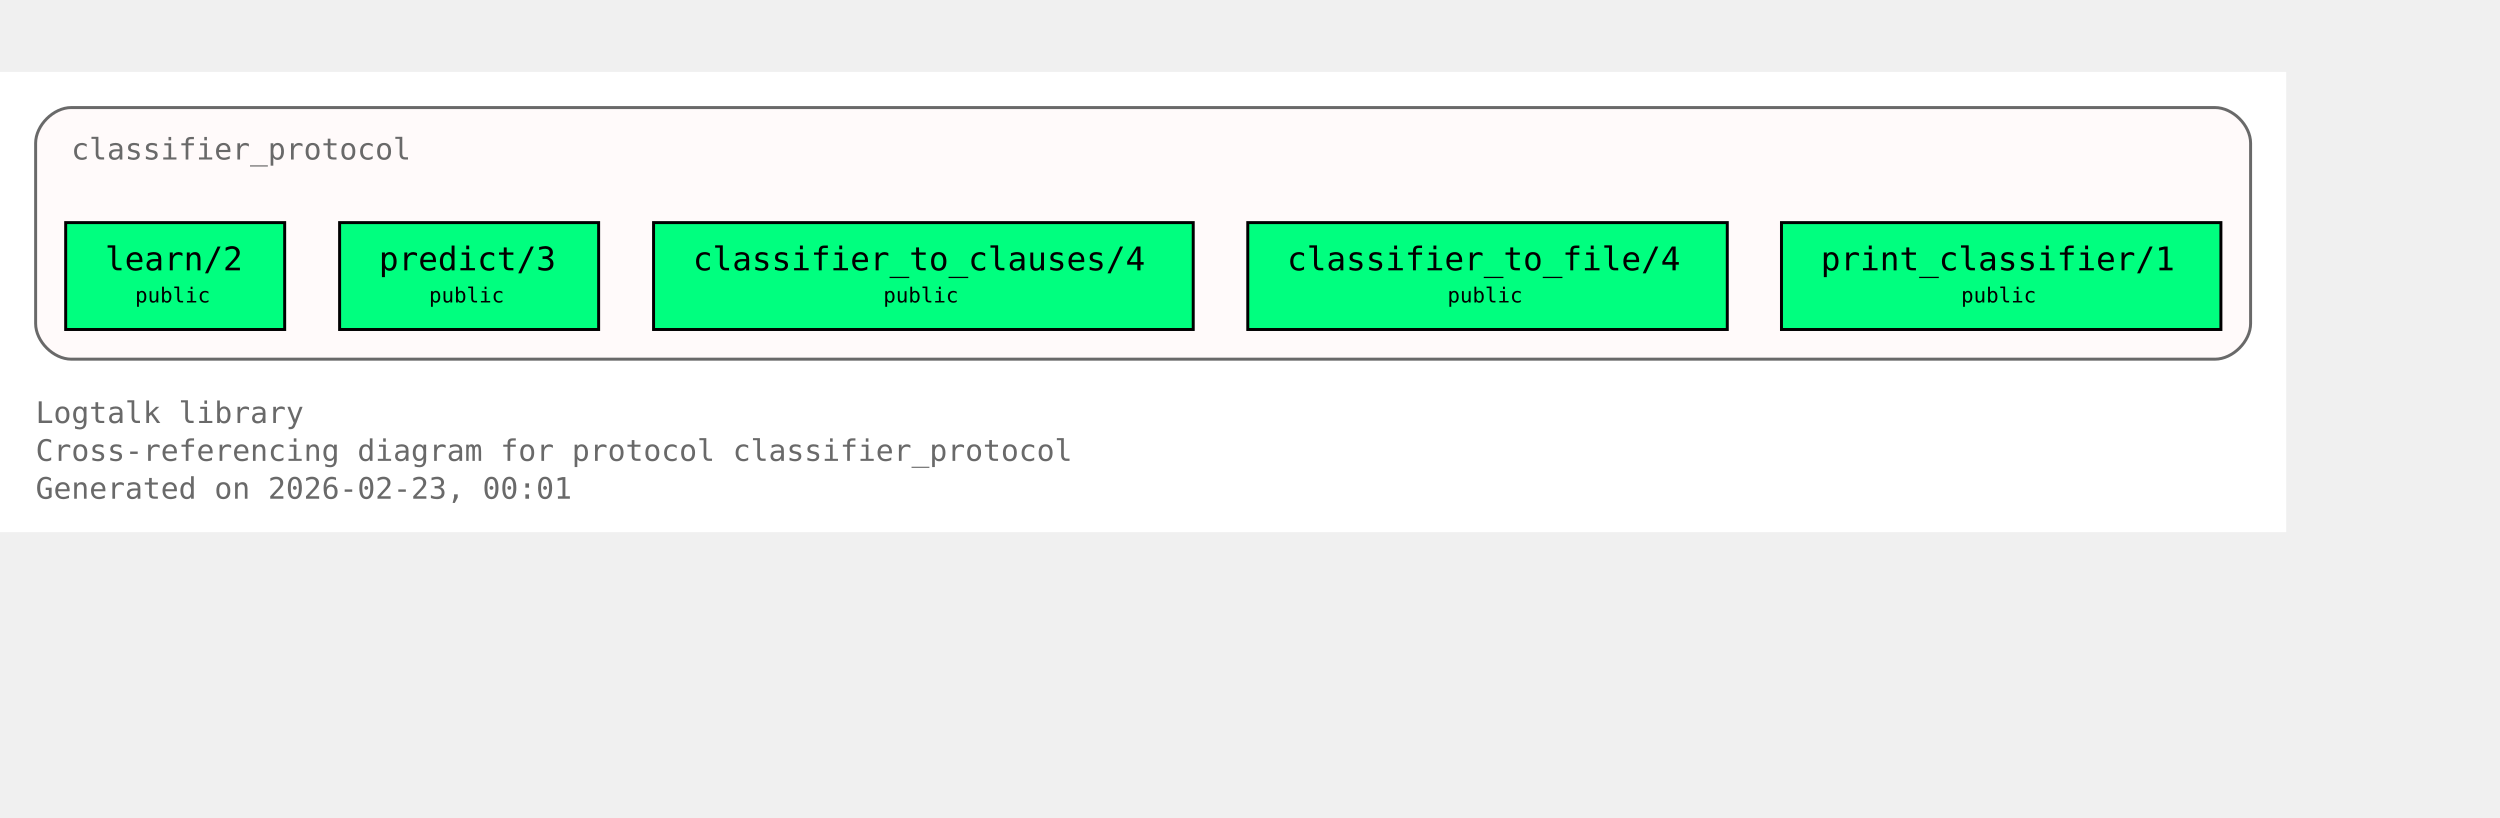
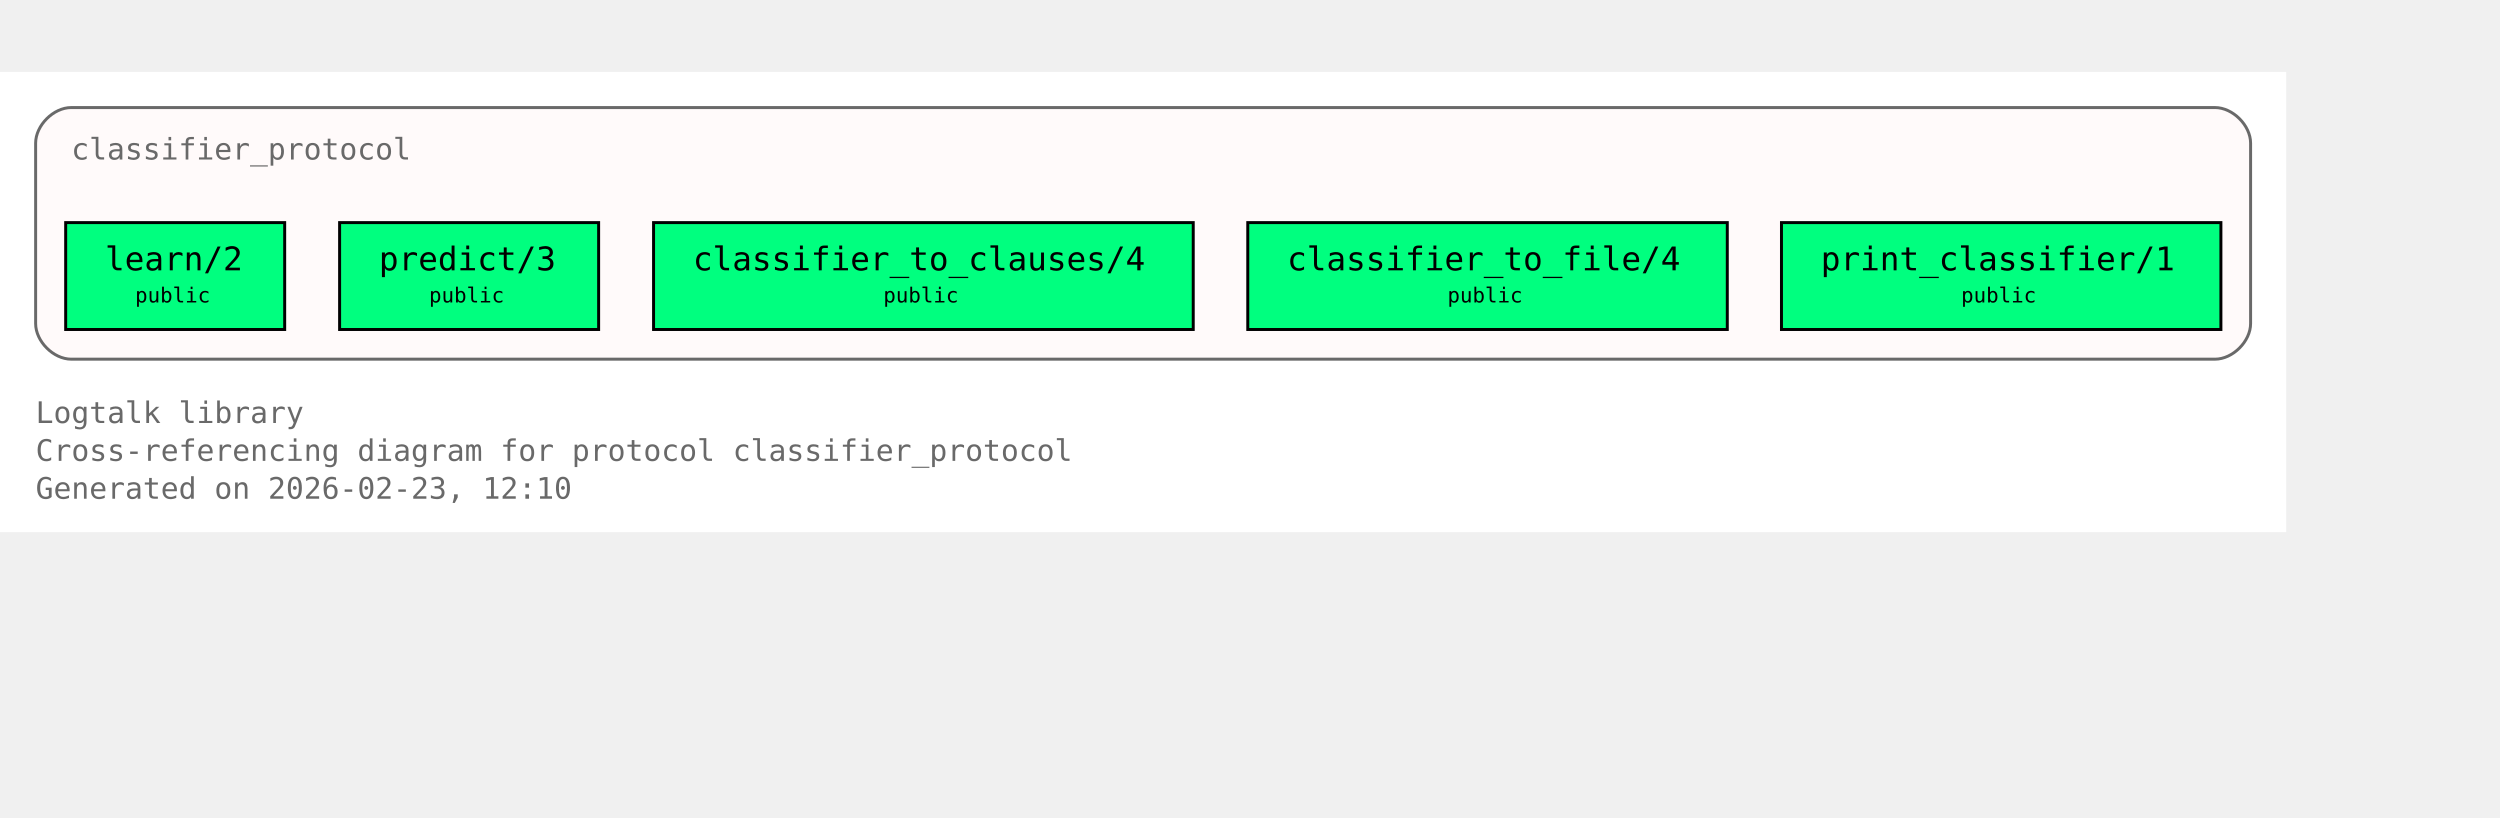
<svg xmlns="http://www.w3.org/2000/svg" xmlns:xlink="http://www.w3.org/1999/xlink" width="914pt" height="299pt" viewBox="72.00 72.00 842.00 227.00">
  <g id="graph0" class="graph" transform="scale(1 1) rotate(0) translate(76 223)">
    <polygon fill="white" stroke="none" points="-4,4 -4,-151 766,-151 766,4 -4,4" />
    <text xml:space="preserve" text-anchor="start" x="8" y="-32.75" font-family="Monospace" font-size="10.00" fill="dimgray">Logtalk library</text>
    <text xml:space="preserve" text-anchor="start" x="8" y="-20" font-family="Monospace" font-size="10.00" fill="dimgray">Cross-referencing diagram for protocol classifier_protocol</text>
-     <text xml:space="preserve" text-anchor="start" x="8" y="-7.25" font-family="Monospace" font-size="10.00" fill="dimgray">Generated on 2026-02-23, 00:01</text>
+     <text xml:space="preserve" text-anchor="start" x="8" y="-7.25" font-family="Monospace" font-size="10.00" fill="dimgray">Generated on 2026-02-23, 12:10</text>
    <g id="clust1" class="cluster">
      <g id="a_clust1">
        <a xlink:title="classifier_protocol">
          <path fill="snow" stroke="dimgray" d="M20,-54.25C20,-54.25 742,-54.25 742,-54.25 748,-54.25 754,-60.25 754,-66.25 754,-66.25 754,-127 754,-127 754,-133 748,-139 742,-139 742,-139 20,-139 20,-139 14,-139 8,-133 8,-127 8,-127 8,-66.25 8,-66.25 8,-60.25 14,-54.25 20,-54.25" />
          <g id="a_clust1_0">
-             <a xlink:href="https://github.com/LogtalkDotOrg/logtalk3/tree/792cd1d576e4d359aa9dfda77f2414b294da8835/library/classifier_protocols/classifier_protocol.lgt#L22" xlink:title="https://github.com/LogtalkDotOrg/logtalk3/tree/792cd1d576e4d359aa9dfda77f2414b294da8835/library/classifier_protocols/classifier_protocol.lgt#L22">
+             <a xlink:href="https://github.com/LogtalkDotOrg/logtalk3/tree/f197489a95d5930b5ae62a0515304398bc85df28/library/classifier_protocols/classifier_protocol.lgt#L22" xlink:title="https://github.com/LogtalkDotOrg/logtalk3/tree/f197489a95d5930b5ae62a0515304398bc85df28/library/classifier_protocols/classifier_protocol.lgt#L22">
              <text xml:space="preserve" text-anchor="start" x="20" y="-121.5" font-family="Monospace" font-size="10.00" fill="dimgray">classifier_protocol</text>
            </a>
          </g>
        </a>
      </g>
    </g>
    <g id="node1" class="node">
      <polygon fill="springgreen" stroke="black" points="91.88,-100.25 18.12,-100.25 18.12,-64.25 91.88,-64.25 91.88,-100.25" />
      <text xml:space="preserve" text-anchor="start" x="26.12" y="-84.95" font-family="Monospace" font-size="9.00"> </text>
      <g id="a_node1_1">
-         <a xlink:href="https://github.com/LogtalkDotOrg/logtalk3/tree/792cd1d576e4d359aa9dfda77f2414b294da8835/library/classifier_protocols/classifier_protocol.lgt#L32" xlink:title="https://github.com/LogtalkDotOrg/logtalk3/tree/792cd1d576e4d359aa9dfda77f2414b294da8835/library/classifier_protocols/classifier_protocol.lgt#L32">
+         <a xlink:href="https://github.com/LogtalkDotOrg/logtalk3/tree/f197489a95d5930b5ae62a0515304398bc85df28/library/classifier_protocols/classifier_protocol.lgt#L32" xlink:title="https://github.com/LogtalkDotOrg/logtalk3/tree/f197489a95d5930b5ae62a0515304398bc85df28/library/classifier_protocols/classifier_protocol.lgt#L32">
          <text xml:space="preserve" text-anchor="start" x="31.38" y="-84.17" font-family="Monospace" font-size="11.00">learn/2</text>
        </a>
      </g>
      <text xml:space="preserve" text-anchor="start" x="78.62" y="-84.95" font-family="Monospace" font-size="9.00"> </text>
      <text xml:space="preserve" text-anchor="start" x="26.12" y="-72.58" font-family="Monospace" font-size="9.00"> </text>
      <text xml:space="preserve" text-anchor="start" x="41.5" y="-73.35" font-family="Monospace" font-size="7.00">public</text>
      <text xml:space="preserve" text-anchor="start" x="78.62" y="-72.58" font-family="Monospace" font-size="9.00"> </text>
    </g>
    <g id="node2" class="node">
      <polygon fill="springgreen" stroke="black" points="197.62,-100.25 110.38,-100.25 110.38,-64.25 197.62,-64.25 197.62,-100.25" />
      <text xml:space="preserve" text-anchor="start" x="118.38" y="-84.95" font-family="Monospace" font-size="9.00"> </text>
      <g id="a_node2_2">
-         <a xlink:href="https://github.com/LogtalkDotOrg/logtalk3/tree/792cd1d576e4d359aa9dfda77f2414b294da8835/library/classifier_protocols/classifier_protocol.lgt#L39" xlink:title="https://github.com/LogtalkDotOrg/logtalk3/tree/792cd1d576e4d359aa9dfda77f2414b294da8835/library/classifier_protocols/classifier_protocol.lgt#L39">
+         <a xlink:href="https://github.com/LogtalkDotOrg/logtalk3/tree/f197489a95d5930b5ae62a0515304398bc85df28/library/classifier_protocols/classifier_protocol.lgt#L39" xlink:title="https://github.com/LogtalkDotOrg/logtalk3/tree/f197489a95d5930b5ae62a0515304398bc85df28/library/classifier_protocols/classifier_protocol.lgt#L39">
          <text xml:space="preserve" text-anchor="start" x="123.62" y="-84.17" font-family="Monospace" font-size="11.00">predict/3</text>
        </a>
      </g>
      <text xml:space="preserve" text-anchor="start" x="184.38" y="-84.95" font-family="Monospace" font-size="9.00"> </text>
      <text xml:space="preserve" text-anchor="start" x="118.38" y="-72.58" font-family="Monospace" font-size="9.00"> </text>
      <text xml:space="preserve" text-anchor="start" x="140.5" y="-73.35" font-family="Monospace" font-size="7.00">public</text>
      <text xml:space="preserve" text-anchor="start" x="184.38" y="-72.58" font-family="Monospace" font-size="9.00"> </text>
    </g>
    <g id="node3" class="node">
      <polygon fill="springgreen" stroke="black" points="397.88,-100.25 216.12,-100.25 216.12,-64.25 397.88,-64.25 397.88,-100.25" />
      <text xml:space="preserve" text-anchor="start" x="224.12" y="-84.95" font-family="Monospace" font-size="9.00"> </text>
      <g id="a_node3_3">
-         <a xlink:href="https://github.com/LogtalkDotOrg/logtalk3/tree/792cd1d576e4d359aa9dfda77f2414b294da8835/library/classifier_protocols/classifier_protocol.lgt#L46" xlink:title="https://github.com/LogtalkDotOrg/logtalk3/tree/792cd1d576e4d359aa9dfda77f2414b294da8835/library/classifier_protocols/classifier_protocol.lgt#L46">
+         <a xlink:href="https://github.com/LogtalkDotOrg/logtalk3/tree/f197489a95d5930b5ae62a0515304398bc85df28/library/classifier_protocols/classifier_protocol.lgt#L46" xlink:title="https://github.com/LogtalkDotOrg/logtalk3/tree/f197489a95d5930b5ae62a0515304398bc85df28/library/classifier_protocols/classifier_protocol.lgt#L46">
          <text xml:space="preserve" text-anchor="start" x="229.38" y="-84.17" font-family="Monospace" font-size="11.00">classifier_to_clauses/4</text>
        </a>
      </g>
      <text xml:space="preserve" text-anchor="start" x="384.62" y="-84.95" font-family="Monospace" font-size="9.00"> </text>
      <text xml:space="preserve" text-anchor="start" x="224.12" y="-72.58" font-family="Monospace" font-size="9.00"> </text>
      <text xml:space="preserve" text-anchor="start" x="293.5" y="-73.35" font-family="Monospace" font-size="7.00">public</text>
      <text xml:space="preserve" text-anchor="start" x="384.62" y="-72.58" font-family="Monospace" font-size="9.00"> </text>
    </g>
    <g id="node4" class="node">
      <polygon fill="springgreen" stroke="black" points="577.75,-100.25 416.25,-100.25 416.25,-64.25 577.75,-64.25 577.75,-100.25" />
      <text xml:space="preserve" text-anchor="start" x="424.25" y="-84.95" font-family="Monospace" font-size="9.00"> </text>
      <g id="a_node4_4">
-         <a xlink:href="https://github.com/LogtalkDotOrg/logtalk3/tree/792cd1d576e4d359aa9dfda77f2414b294da8835/library/classifier_protocols/classifier_protocol.lgt#L53" xlink:title="https://github.com/LogtalkDotOrg/logtalk3/tree/792cd1d576e4d359aa9dfda77f2414b294da8835/library/classifier_protocols/classifier_protocol.lgt#L53">
+         <a xlink:href="https://github.com/LogtalkDotOrg/logtalk3/tree/f197489a95d5930b5ae62a0515304398bc85df28/library/classifier_protocols/classifier_protocol.lgt#L53" xlink:title="https://github.com/LogtalkDotOrg/logtalk3/tree/f197489a95d5930b5ae62a0515304398bc85df28/library/classifier_protocols/classifier_protocol.lgt#L53">
          <text xml:space="preserve" text-anchor="start" x="429.5" y="-84.17" font-family="Monospace" font-size="11.00">classifier_to_file/4</text>
        </a>
      </g>
      <text xml:space="preserve" text-anchor="start" x="564.5" y="-84.95" font-family="Monospace" font-size="9.00"> </text>
      <text xml:space="preserve" text-anchor="start" x="424.25" y="-72.58" font-family="Monospace" font-size="9.00"> </text>
      <text xml:space="preserve" text-anchor="start" x="483.5" y="-73.35" font-family="Monospace" font-size="7.00">public</text>
      <text xml:space="preserve" text-anchor="start" x="564.5" y="-72.58" font-family="Monospace" font-size="9.00"> </text>
    </g>
    <g id="node5" class="node">
      <polygon fill="springgreen" stroke="black" points="744,-100.25 596,-100.25 596,-64.25 744,-64.25 744,-100.25" />
      <text xml:space="preserve" text-anchor="start" x="604" y="-84.95" font-family="Monospace" font-size="9.00"> </text>
      <g id="a_node5_5">
-         <a xlink:href="https://github.com/LogtalkDotOrg/logtalk3/tree/792cd1d576e4d359aa9dfda77f2414b294da8835/library/classifier_protocols/classifier_protocol.lgt#L60" xlink:title="https://github.com/LogtalkDotOrg/logtalk3/tree/792cd1d576e4d359aa9dfda77f2414b294da8835/library/classifier_protocols/classifier_protocol.lgt#L60">
+         <a xlink:href="https://github.com/LogtalkDotOrg/logtalk3/tree/f197489a95d5930b5ae62a0515304398bc85df28/library/classifier_protocols/classifier_protocol.lgt#L60" xlink:title="https://github.com/LogtalkDotOrg/logtalk3/tree/f197489a95d5930b5ae62a0515304398bc85df28/library/classifier_protocols/classifier_protocol.lgt#L60">
          <text xml:space="preserve" text-anchor="start" x="609.25" y="-84.17" font-family="Monospace" font-size="11.00">print_classifier/1</text>
        </a>
      </g>
      <text xml:space="preserve" text-anchor="start" x="730.75" y="-84.95" font-family="Monospace" font-size="9.00"> </text>
      <text xml:space="preserve" text-anchor="start" x="604" y="-72.58" font-family="Monospace" font-size="9.00"> </text>
      <text xml:space="preserve" text-anchor="start" x="656.5" y="-73.35" font-family="Monospace" font-size="7.00">public</text>
      <text xml:space="preserve" text-anchor="start" x="730.75" y="-72.58" font-family="Monospace" font-size="9.00"> </text>
    </g>
  </g>
</svg>
